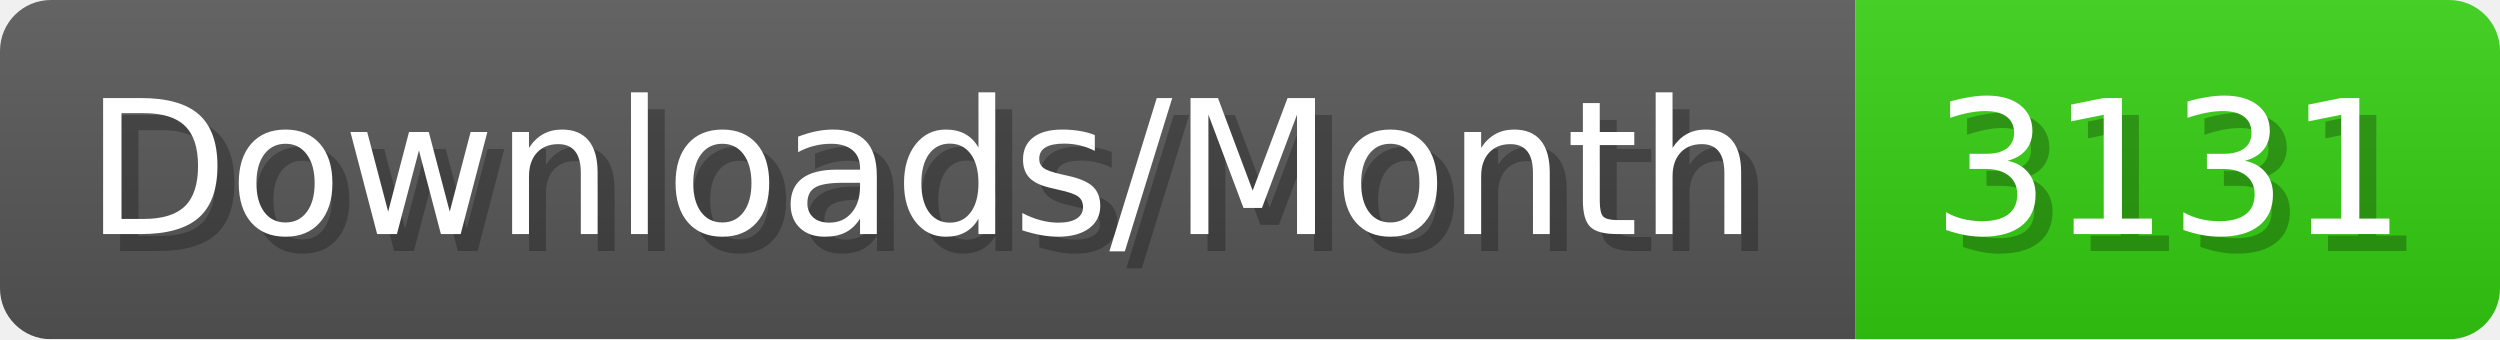
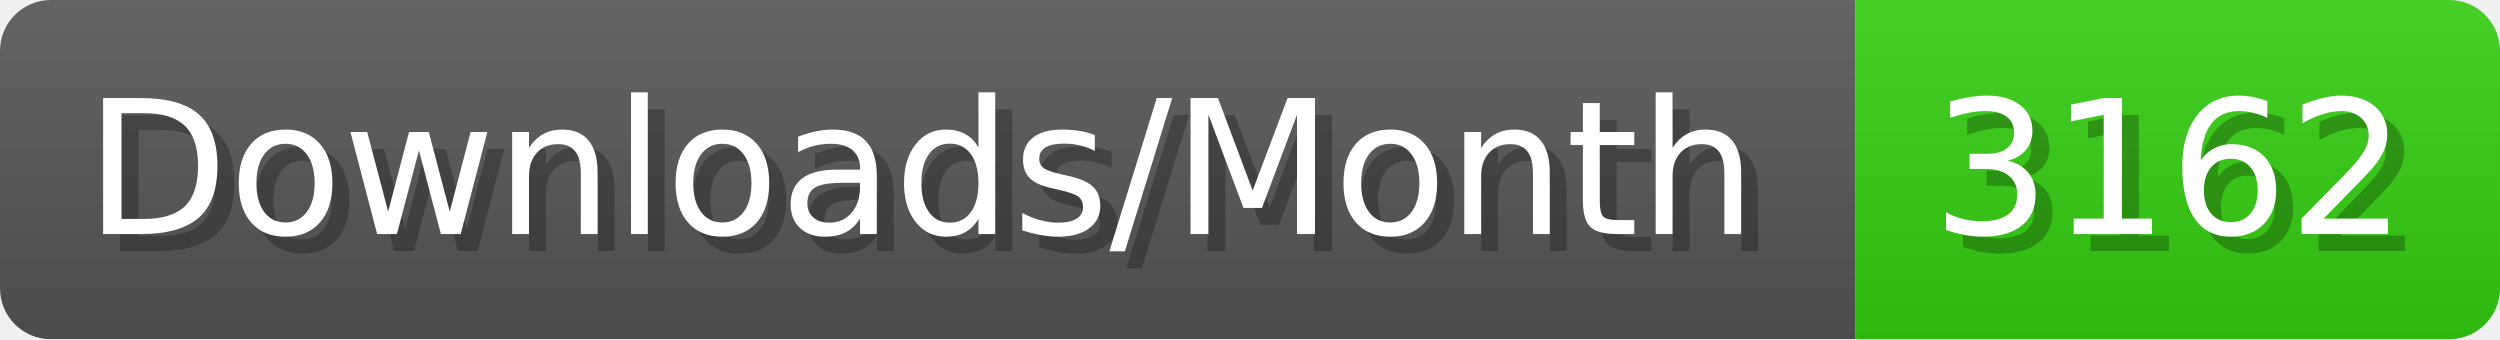
- <svg xmlns="http://www.w3.org/2000/svg" width="147.4" height="20" viewBox="0 0 1474 200" role="img" aria-label="Downloads/Month: 3131">
+ <svg xmlns="http://www.w3.org/2000/svg" width="147.4" height="20" viewBox="0 0 1474 200" role="img" aria-label="Downloads/Month: 3162">
  <linearGradient id="YlXUI" x2="0" y2="100%">
    <stop offset="0" stop-opacity=".1" stop-color="#EEE" />
    <stop offset="1" stop-opacity=".1" />
  </linearGradient>
  <mask id="JHhop">
    <rect width="1474" height="200" rx="30" fill="#FFF" />
  </mask>
  <g mask="url(#JHhop)">
    <rect width="1094" height="200" fill="#555" />
    <rect width="380" height="200" fill="#3C1" x="1094" />
    <rect width="1474" height="200" fill="url(#YlXUI)" />
  </g>
  <g aria-hidden="true" fill="#fff" text-anchor="start" font-family="Verdana,DejaVu Sans,sans-serif" font-size="110">
    <text x="60" y="148" textLength="994" fill="#000" opacity="0.25">Downloads/Month</text>
    <text x="50" y="138" textLength="994">Downloads/Month</text>
-     <text x="1149" y="148" textLength="280" fill="#000" opacity="0.25">3131</text>
-     <text x="1139" y="138" textLength="280">3131</text>
+     <text x="1149" y="148" textLength="280" fill="#000" opacity="0.25">3162</text>
+     <text x="1139" y="138" textLength="280">3162</text>
  </g>
</svg>
